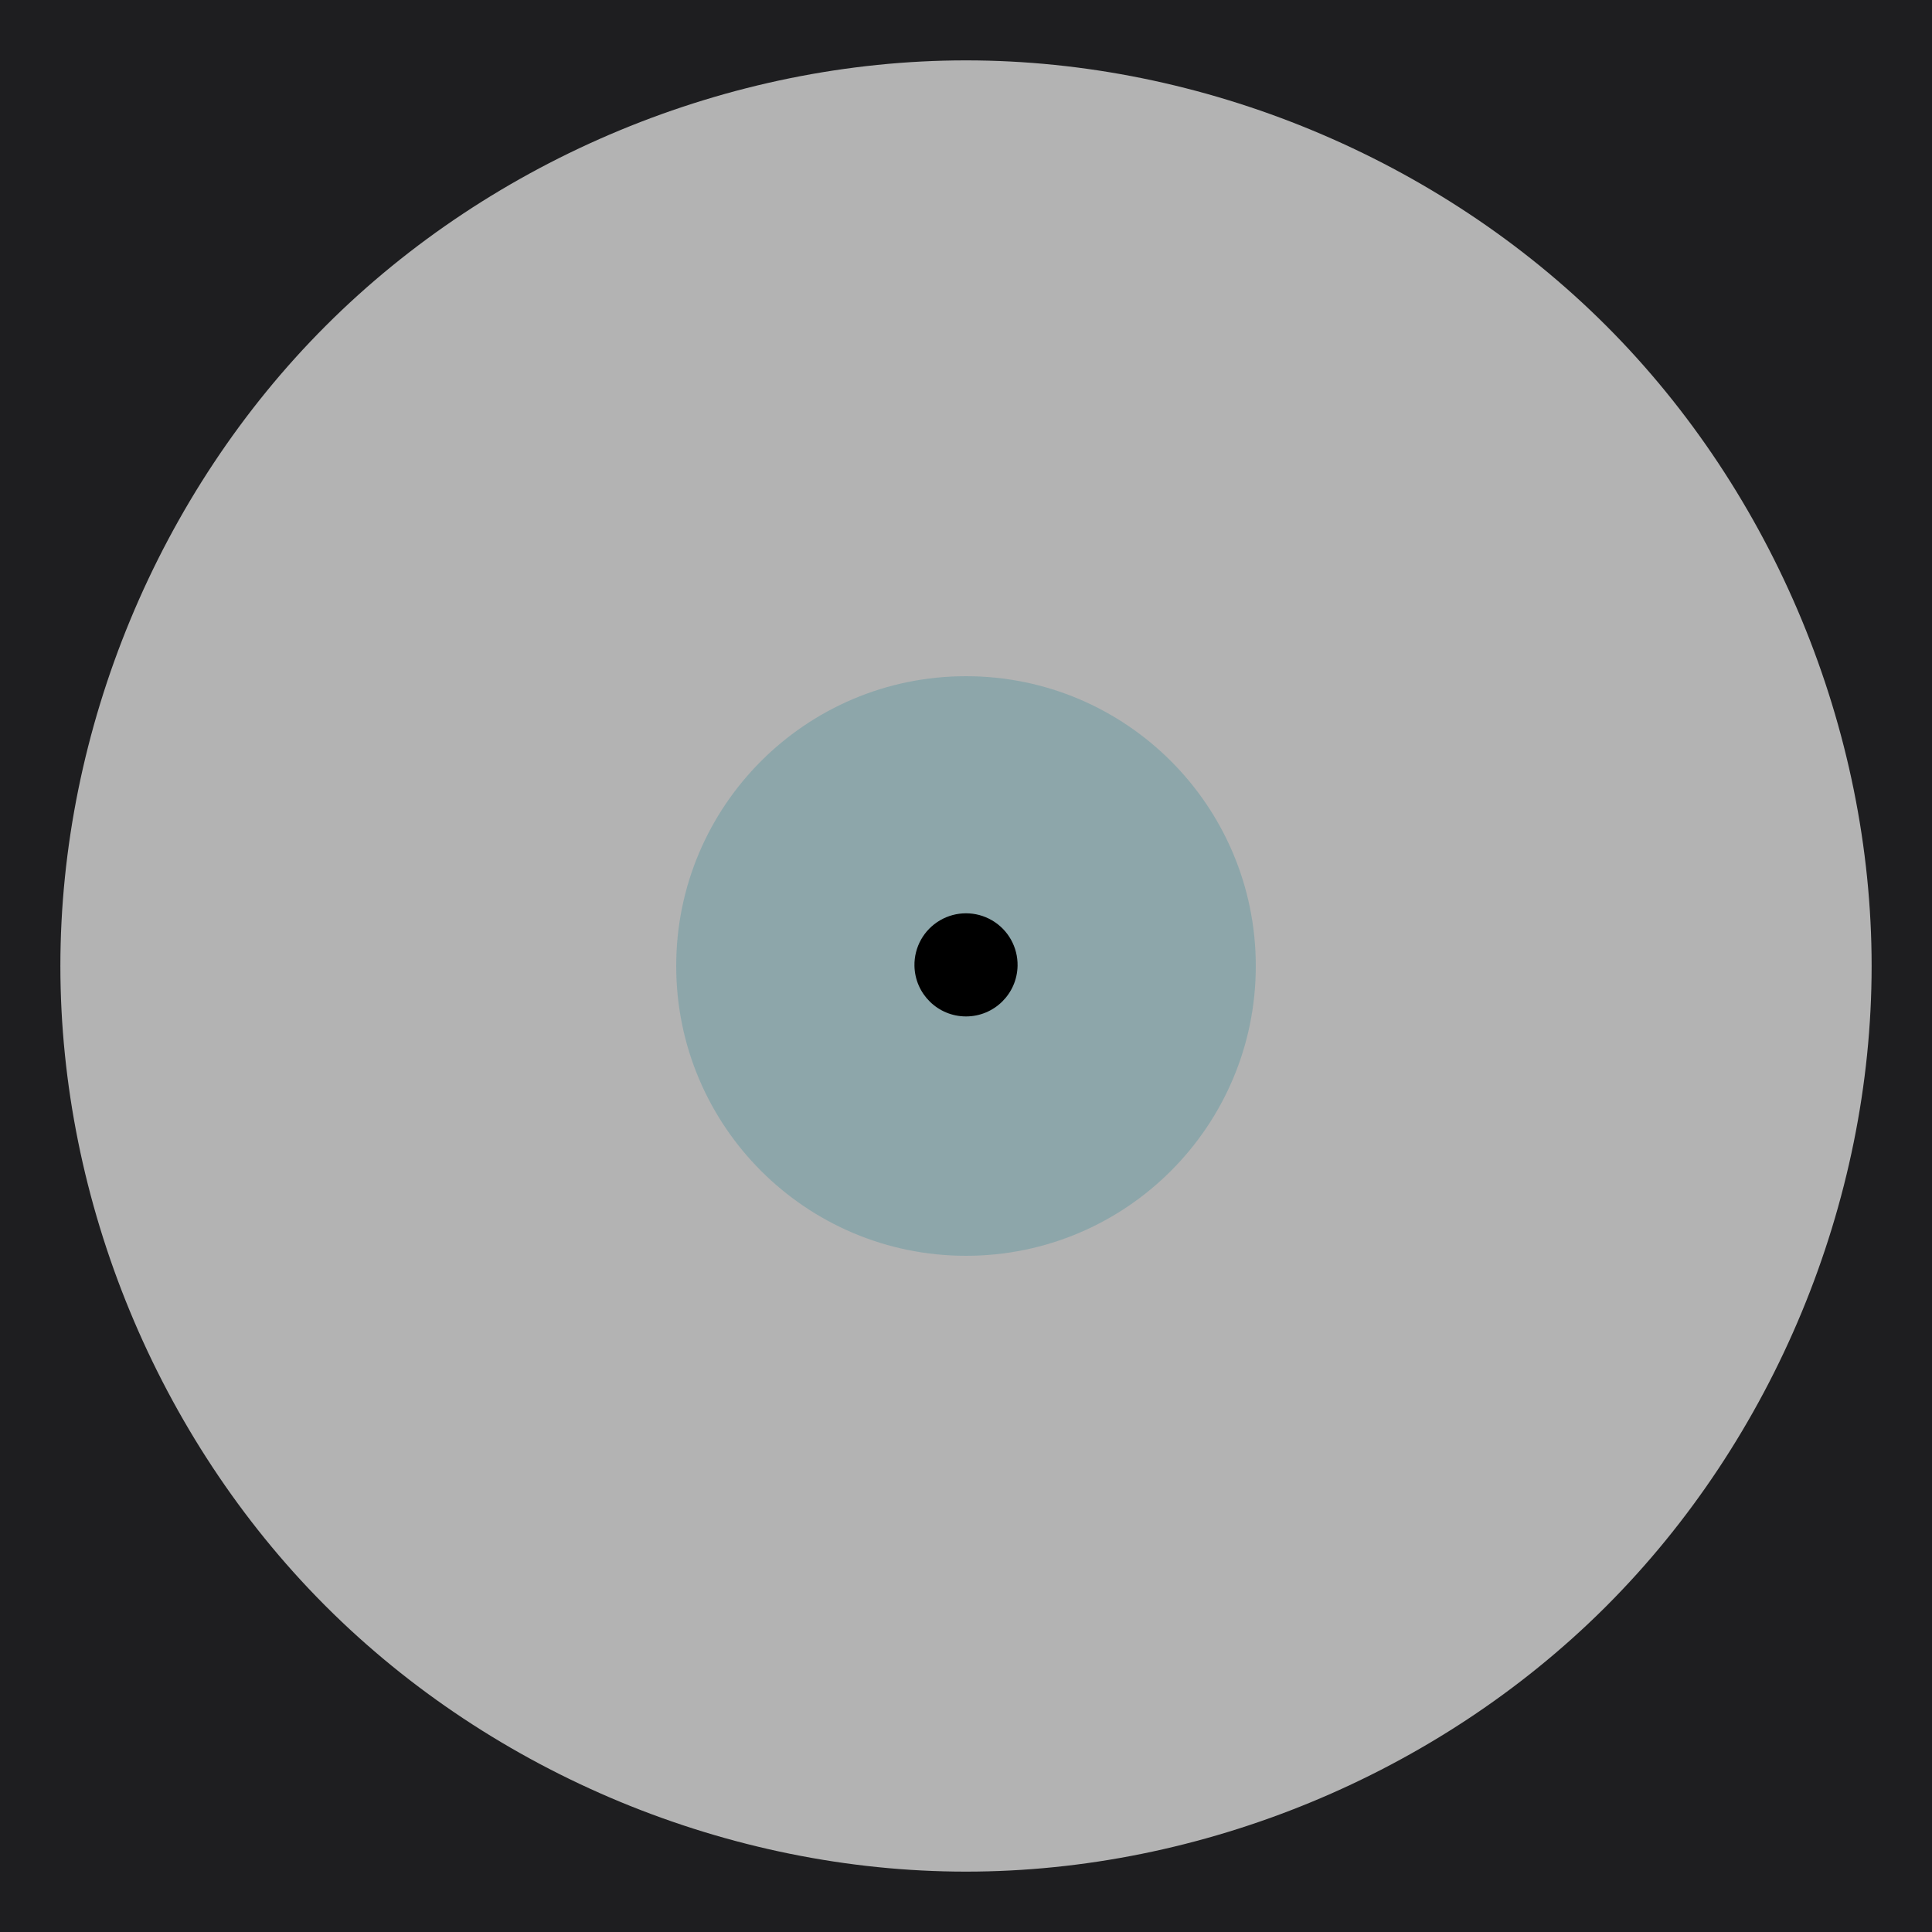
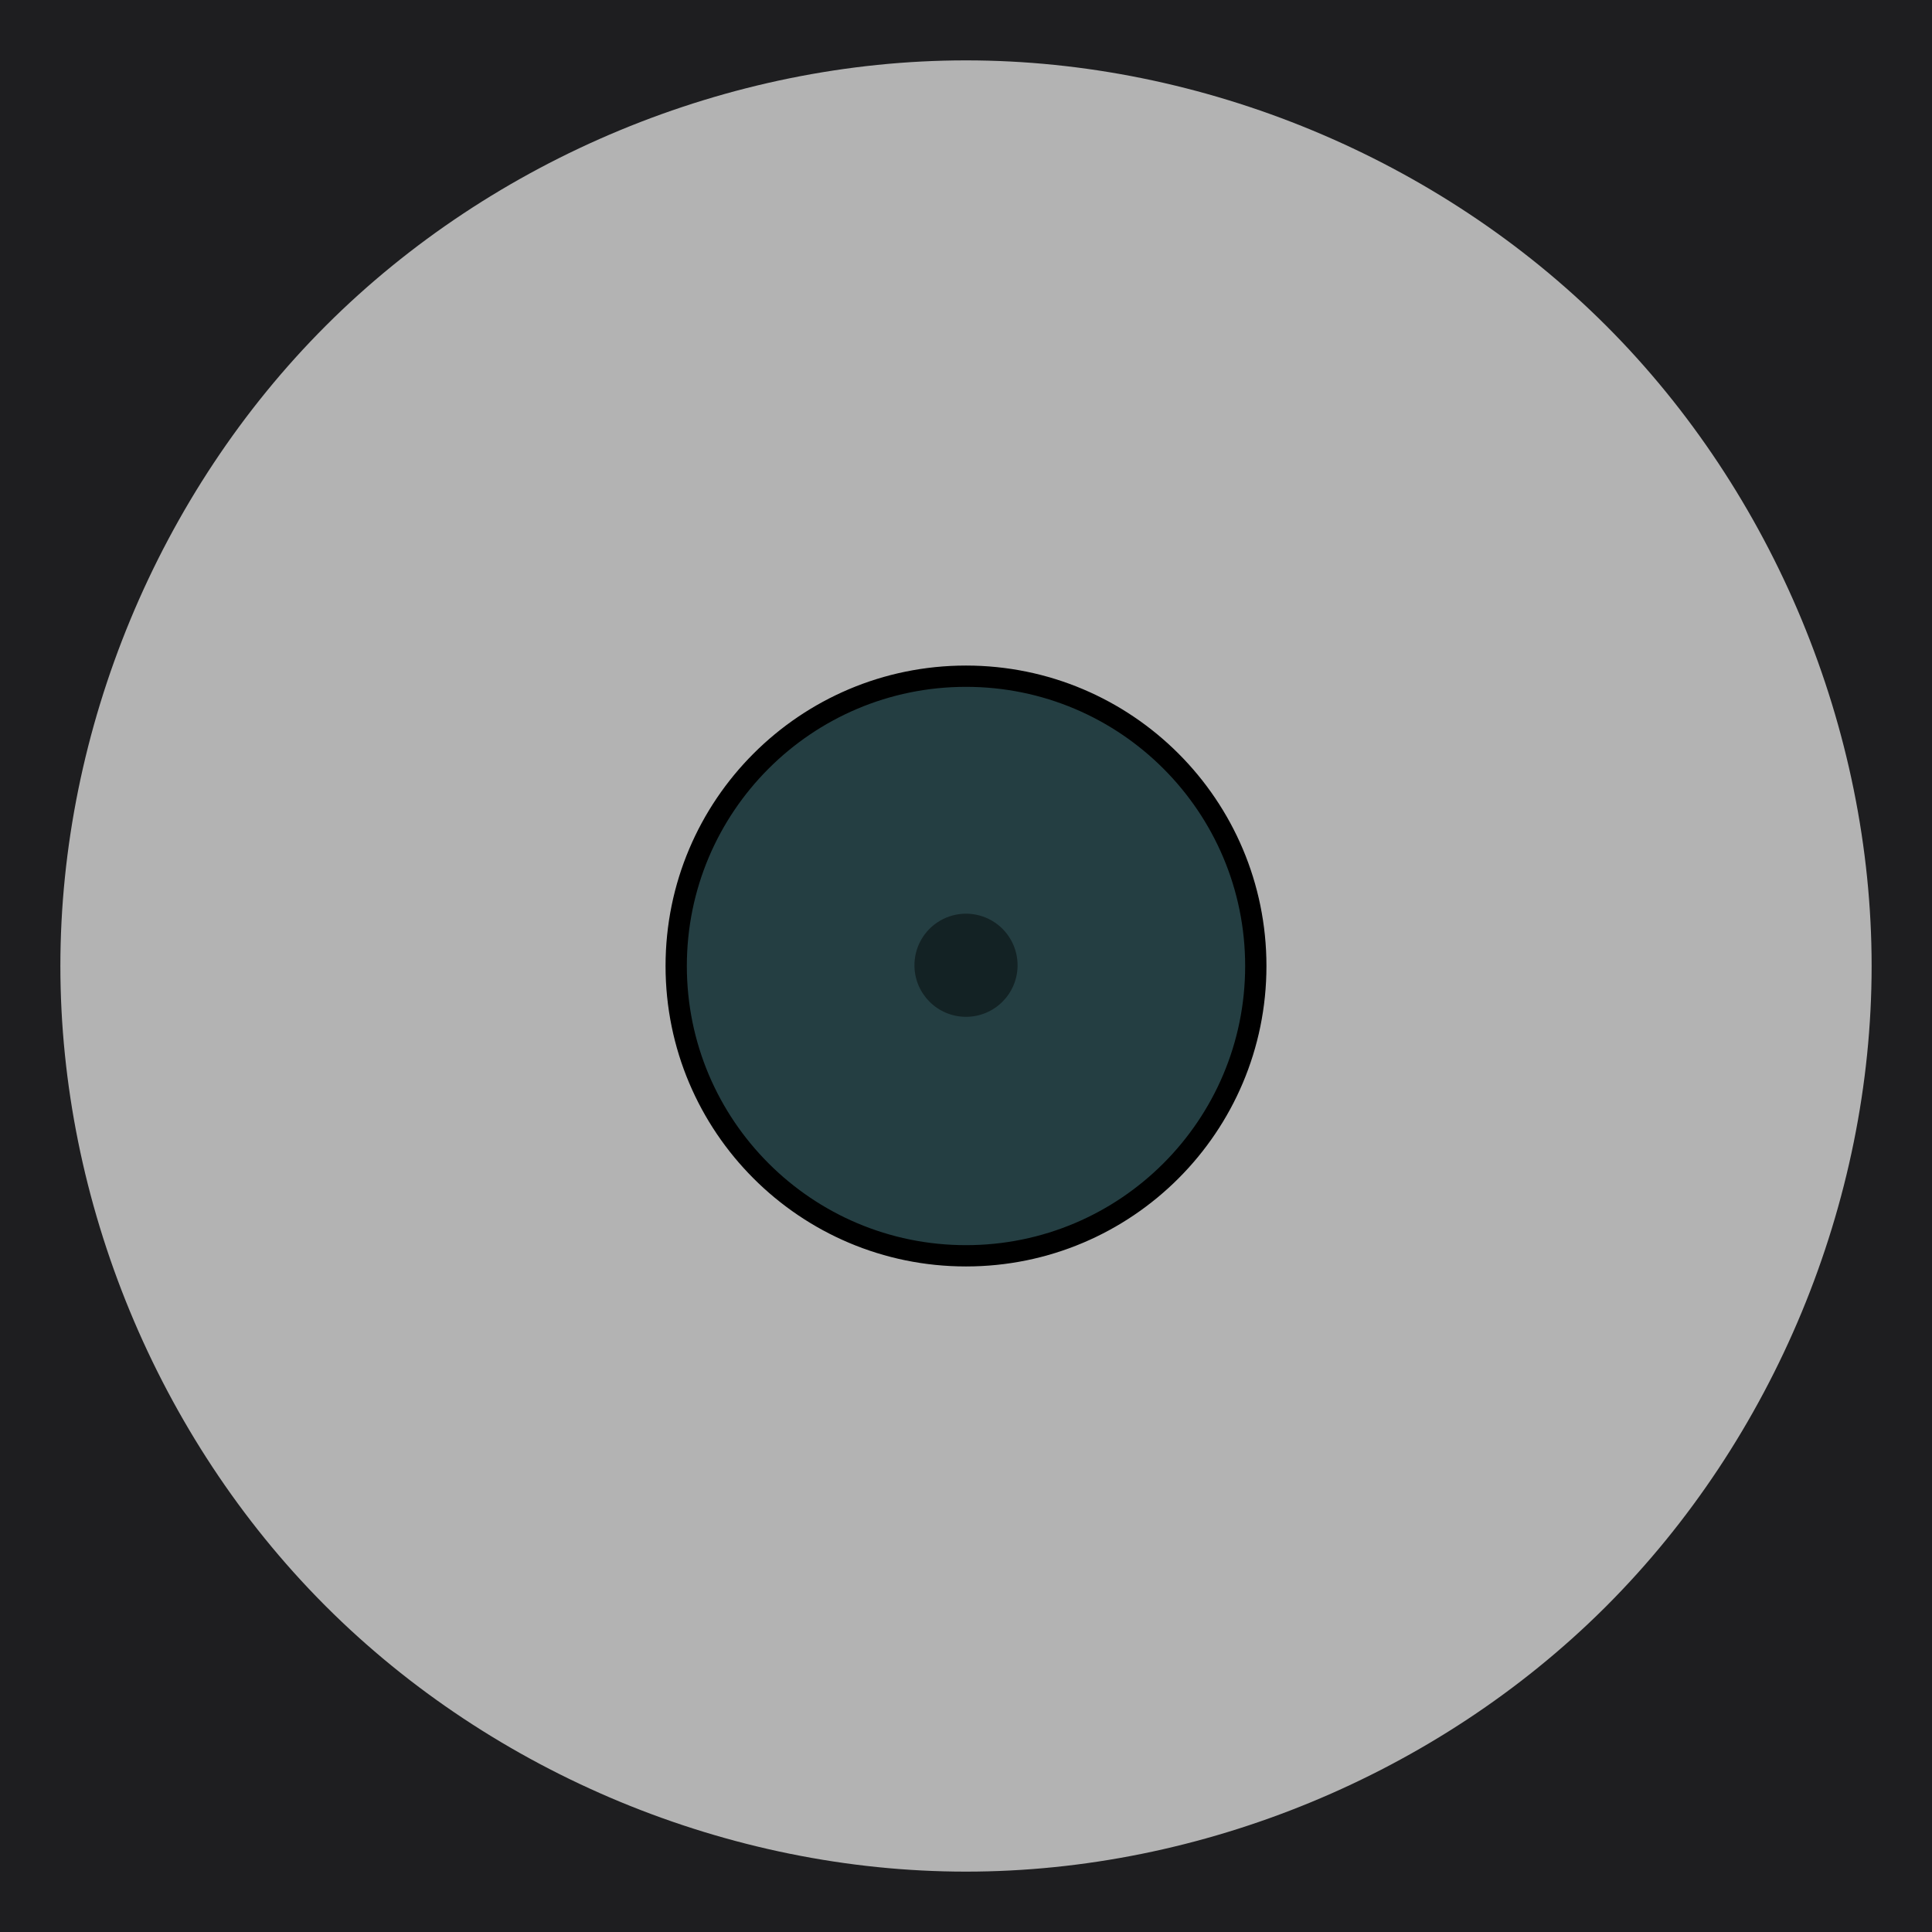
- <svg xmlns="http://www.w3.org/2000/svg" width="100" height="100" enable-background="new" version="1.1" id="svg22">
+ <svg xmlns="http://www.w3.org/2000/svg" id="svg22" version="1.1" enable-background="new" height="100" width="100">
  <defs id="defs12">
-     <radialGradient id="c" cx="50.003" cy="45.492" r="20.077" gradientTransform="matrix(1.0417 0 0 1.0417 -2.086 2.6121)" gradientUnits="userSpaceOnUse">
-       <stop stop-color="#eece33" offset="0" id="stop2" />
-       <stop stop-color="#eece33" stop-opacity="0" offset="1" id="stop4" />
+     <radialGradient gradientUnits="userSpaceOnUse" gradientTransform="matrix(1.0417 0 0 1.0417 -2.086 2.6121)" r="20.077" cy="45.492" cx="50.003" id="c">
+       <stop id="stop2" offset="0" stop-color="#eece33" />
+       <stop id="stop4" offset="1" stop-opacity="0" stop-color="#eece33" />
    </radialGradient>
-     <linearGradient id="b" x1="2.625" x2="97.375" y1="50" y2="50" gradientTransform="matrix(-0.2657967,-0.9638879,0.9665007,-0.2650782,114.9719,111.5622)" gradientUnits="userSpaceOnUse">
-       <stop style="stop-color:#000000;stop-opacity:1" offset="0" id="stop7" />
-       <stop style="stop-color:#a1a1a1;stop-opacity:0.569" stop-color="#dedede" stop-opacity=".571" offset="1" id="stop9" />
+     <linearGradient gradientUnits="userSpaceOnUse" gradientTransform="matrix(-0.2657967,-0.9638879,0.9665007,-0.2650782,114.9719,111.5622)" y2="50" y1="50" x2="97.375" x1="2.625" id="b">
+       <stop id="stop7" offset="0" style="stop-color:#000000;stop-opacity:1" />
+       <stop id="stop9" offset="1" stop-opacity=".571" stop-color="#dedede" style="stop-color:#a1a1a1;stop-opacity:0.569" />
    </linearGradient>
-     <radialGradient gradientUnits="userSpaceOnUse" gradientTransform="matrix(1.0417,0,0,1.0417,-82.086,2.6121)" r="20.077" cy="45.492" cx="50.003" id="b-3">
-       <stop id="stop7-6" offset="0" stop-color="#09b2ae" />
-       <stop id="stop9-7" offset="1" stop-opacity="0" stop-color="#09b2ae" />
+     <radialGradient id="b-3" cx="50.003" cy="45.492" r="20.077" gradientTransform="matrix(1.0417,0,0,1.0417,-82.086,2.6121)" gradientUnits="userSpaceOnUse">
+       <stop stop-color="#09b2ae" offset="0" id="stop7-6" />
+       <stop stop-color="#09b2ae" stop-opacity="0" offset="1" id="stop9-7" />
    </radialGradient>
  </defs>
-   <rect style="stroke-width:1.042;fill:#000000;fill-opacity:0.3" x="0" y="0" width="100" height="100" color="#000000" enable-background="accumulate" fill="#020202" id="rect2" />
-   <path style="fill:#1e1e20;fill-opacity:1" d="m0 0v100h100v-100zm50 3.125c12.259 0 24.47 5.069 33.138 13.737 8.668 8.668 13.737 20.879 13.737 33.138s-5.069 24.47-13.737 33.138l-.098.098c-8.662 8.609-20.828 13.639-33.04 13.639-12.259 0-24.47-5.069-33.138-13.737l-.098-.098c-8.609-8.662-13.639-20.828-13.639-33.04 0-12.259 5.069-24.47 13.737-33.138 8.668-8.668 20.879-13.737 33.138-13.737z" color="#000000" enable-background="accumulate" fill="#1e1e1e" id="path18" />
-   <circle r="15" cy="50" cx="50" id="path1221-3" style="fill:#56959f;fill-opacity:0.4;stroke:none;stroke-width:1.102;stroke-linecap:round;stroke-linejoin:round" />
-   <path d="m52.669 49.993a2.669 2.669 0 0 1-5.337 0 2.669 2.669 0 1 1 5.337 0z" id="path16" />
+   <rect id="rect2" fill="#020202" enable-background="accumulate" color="#000000" height="100" width="100" y="0" x="0" style="stroke-width:1.042;fill:#000000;fill-opacity:0.3" />
+   <path id="path18" fill="#1e1e1e" enable-background="accumulate" color="#000000" d="m0 0v100h100v-100zm50 3.125c12.259 0 24.47 5.069 33.138 13.737 8.668 8.668 13.737 20.879 13.737 33.138s-5.069 24.47-13.737 33.138l-.098.098c-8.662 8.609-20.828 13.639-33.04 13.639-12.259 0-24.47-5.069-33.138-13.737l-.098-.098c-8.609-8.662-13.639-20.828-13.639-33.04 0-12.259 5.069-24.47 13.737-33.138 8.668-8.668 20.879-13.737 33.138-13.737z" style="fill:#1e1e20;fill-opacity:1" />
+   <circle style="fill:#243e42;fill-opacity:1;stroke:none;stroke-width:1.102;stroke-linecap:round;stroke-linejoin:round" id="path1221-3" cx="50" cy="50" r="15" />
+   <circle r="15" cy="50" cx="50" id="path1221-3-6-6" style="fill:none;fill-opacity:0.4;stroke:#000000;stroke-width:1.102;stroke-linecap:round;stroke-linejoin:round;stroke-miterlimit:4;stroke-dasharray:none;stroke-opacity:1" />
+   <path id="path16" d="m 52.669,50.013 a 2.669,2.669 0 0 1 -5.337,0 2.669,2.669 0 1 1 5.337,0 z" style="opacity:0.459" />
</svg>
